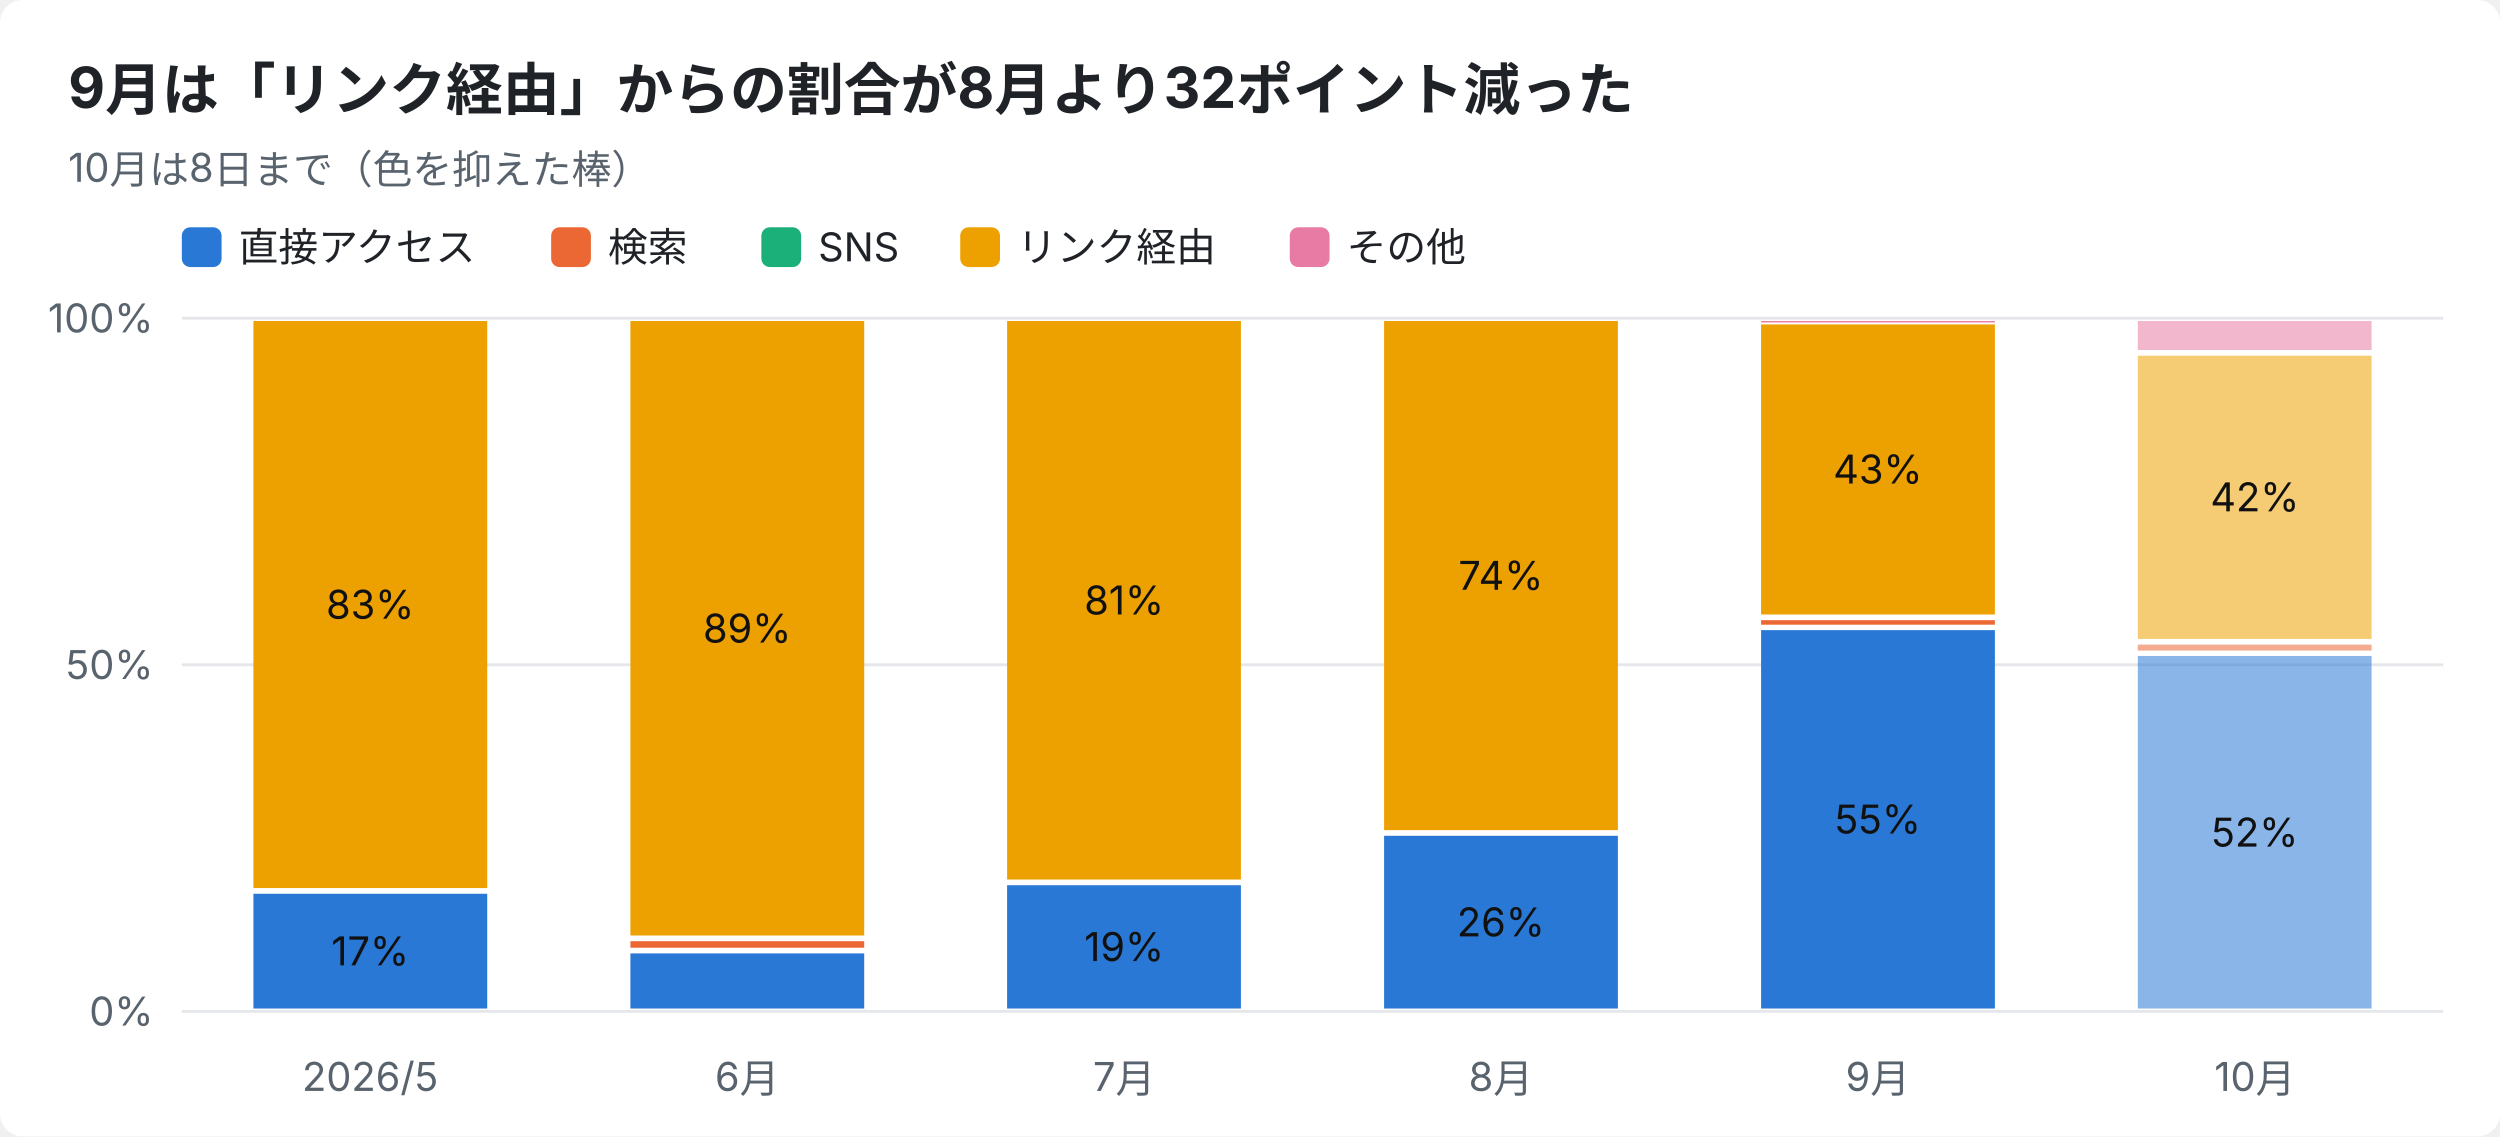
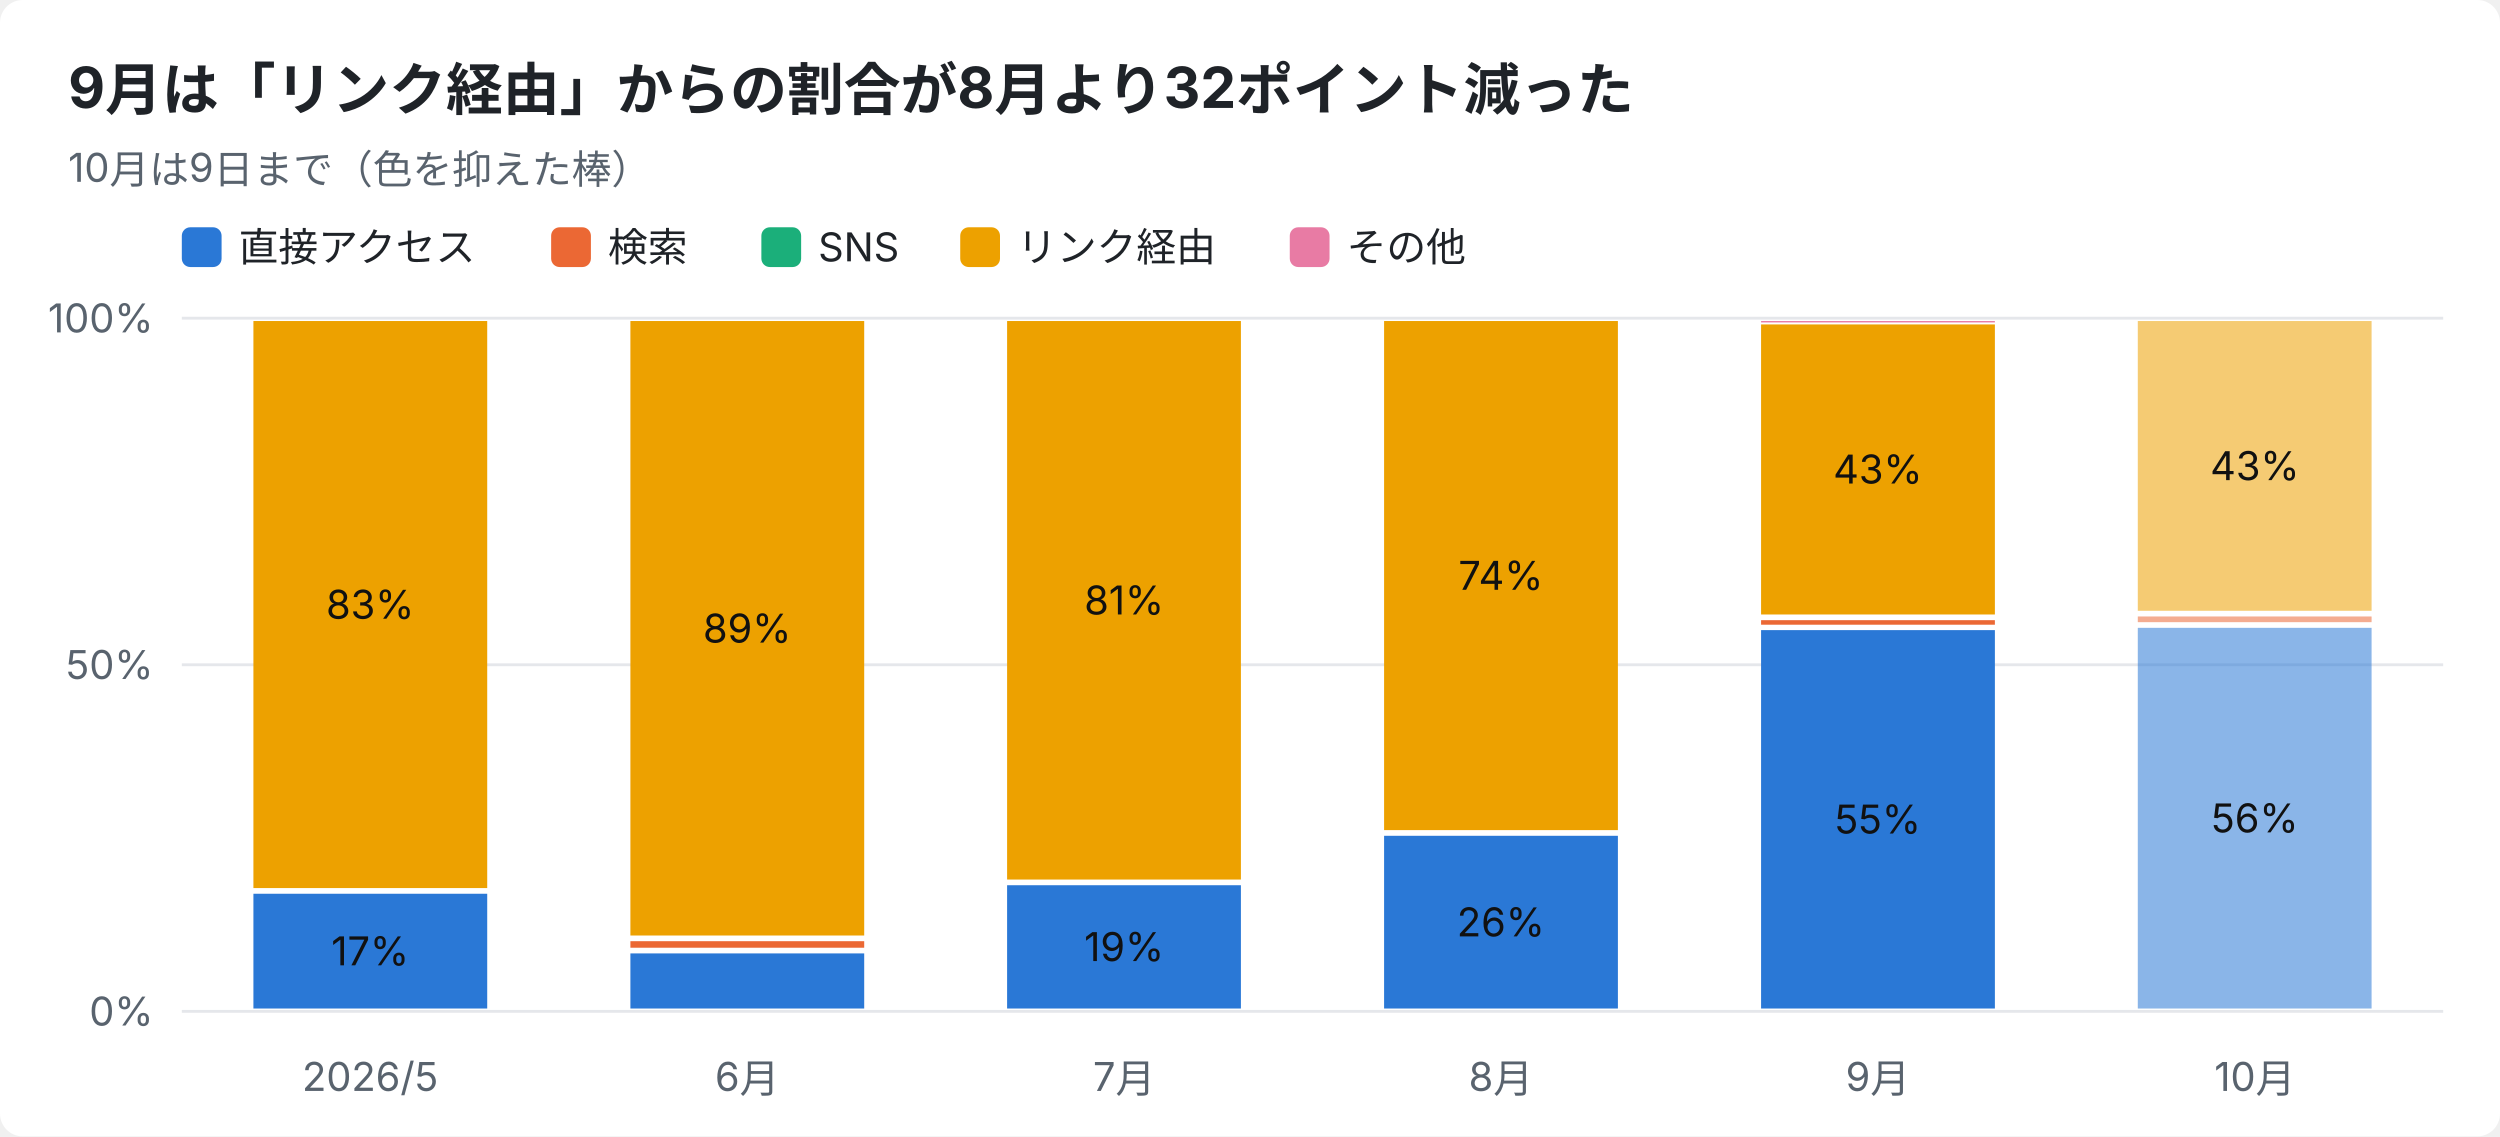
<svg xmlns="http://www.w3.org/2000/svg" width="880" height="400" viewBox="0 0 880 400" font-family="-apple-system,Segoe UI,Hiragino Sans,Noto Sans JP,Yu Gothic,sans-serif">
  <rect width="880" height="400" rx="8" fill="#ffffff" />
  <text x="24" y="38" font-size="20" font-weight="700" fill="#1f2328">9月は「リンク経由」からの割合が8月より32ポイント減った</text>
-   <text x="24" y="64" font-size="14" fill="#59636e">10月は8日まで（色を抑えた棒）</text>
+   <text x="24" y="64" font-size="14" fill="#59636e">10月は9日まで（色を抑えた棒）</text>
  <rect x="64" y="80" width="14" height="14" rx="3" fill="#2a78d6" />
  <text x="84" y="92" font-size="14" fill="#1f2328">直接アクセス</text>
  <rect x="194" y="80" width="14" height="14" rx="3" fill="#eb6834" />
  <text x="214" y="92" font-size="14" fill="#1f2328">検索</text>
  <rect x="268" y="80" width="14" height="14" rx="3" fill="#1baf7a" />
  <text x="288" y="92" font-size="14" fill="#1f2328">SNS</text>
  <rect x="338" y="80" width="14" height="14" rx="3" fill="#eda100" />
  <text x="358" y="92" font-size="14" fill="#1f2328">リンク経由</text>
  <rect x="454" y="80" width="14" height="14" rx="3" fill="#e87ba4" />
  <text x="474" y="92" font-size="14" fill="#1f2328">その他</text>
  <line x1="64" y1="356.0" x2="860" y2="356.0" stroke="#e5e7eb" />
  <text x="54" y="361.0" font-size="14" text-anchor="end" fill="#59636e">0%</text>
  <line x1="64" y1="234.0" x2="860" y2="234.0" stroke="#e5e7eb" />
  <text x="54" y="239.0" font-size="14" text-anchor="end" fill="#59636e">50%</text>
  <line x1="64" y1="112.0" x2="860" y2="112.0" stroke="#e5e7eb" />
  <text x="54" y="117.0" font-size="14" text-anchor="end" fill="#59636e">100%</text>
  <text x="130.3" y="384" font-size="14" text-anchor="middle" fill="#59636e">2026/5</text>
  <rect x="89.2" y="314.6" width="82.3" height="40.4" fill="#2a78d6" />
  <text x="130.3" y="339.8" font-size="14" text-anchor="middle" fill="#111111">17%</text>
  <rect x="89.2" y="113.0" width="82.3" height="199.6" fill="#eda100" />
  <text x="130.3" y="217.8" font-size="14" text-anchor="middle" fill="#111111">83%</text>
  <text x="263.0" y="384" font-size="14" text-anchor="middle" fill="#59636e">6月</text>
  <rect x="221.9" y="335.6" width="82.3" height="19.4" fill="#2a78d6" />
  <rect x="221.9" y="331.3" width="82.3" height="2.3" fill="#eb6834" />
  <rect x="221.9" y="113.0" width="82.3" height="216.3" fill="#eda100" />
  <text x="263.0" y="226.2" font-size="14" text-anchor="middle" fill="#111111">89%</text>
  <text x="395.7" y="384" font-size="14" text-anchor="middle" fill="#59636e">7月</text>
  <rect x="354.5" y="311.6" width="82.3" height="43.4" fill="#2a78d6" />
  <text x="395.7" y="338.3" font-size="14" text-anchor="middle" fill="#111111">19%</text>
  <rect x="354.5" y="113.0" width="82.3" height="196.6" fill="#eda100" />
  <text x="395.7" y="216.3" font-size="14" text-anchor="middle" fill="#111111">81%</text>
  <text x="528.3" y="384" font-size="14" text-anchor="middle" fill="#59636e">8月</text>
  <rect x="487.2" y="294.2" width="82.3" height="60.8" fill="#2a78d6" />
  <text x="528.3" y="329.6" font-size="14" text-anchor="middle" fill="#111111">26%</text>
  <rect x="487.2" y="113.0" width="82.3" height="179.2" fill="#eda100" />
  <text x="528.3" y="207.6" font-size="14" text-anchor="middle" fill="#111111">74%</text>
  <text x="661.0" y="384" font-size="14" text-anchor="middle" fill="#59636e">9月</text>
  <rect x="619.9" y="221.8" width="82.3" height="133.2" fill="#2a78d6" />
  <text x="661.0" y="293.4" font-size="14" text-anchor="middle" fill="#111111">55%</text>
  <rect x="619.9" y="218.3" width="82.3" height="1.6" fill="#eb6834" />
  <rect x="619.9" y="114.2" width="82.3" height="102.1" fill="#eda100" />
  <text x="661.0" y="170.2" font-size="14" text-anchor="middle" fill="#111111">43%</text>
  <rect x="619.9" y="113.0" width="82.3" height="0.5" fill="#e87ba4" />
  <text x="793.7" y="384" font-size="14" text-anchor="middle" fill="#59636e">10月</text>
-   <rect x="752.5" y="230.9" width="82.3" height="124.1" fill="#2a78d6" opacity="0.55" />
-   <text x="793.7" y="298.0" font-size="14" text-anchor="middle" fill="#111111">52%</text>
-   <rect x="752.5" y="226.9" width="82.3" height="2.1" fill="#eb6834" opacity="0.55" />
-   <rect x="752.5" y="125.2" width="82.3" height="99.7" fill="#eda100" opacity="0.55" />
-   <text x="793.7" y="180.0" font-size="14" text-anchor="middle" fill="#111111">42%</text>
-   <rect x="752.5" y="113.0" width="82.3" height="10.2" fill="#e87ba4" opacity="0.55" />
+   <rect x="752.5" y="221.0" width="82.3" height="134.0" fill="#2a78d6" opacity="0.55" />
+   <text x="793.7" y="293.0" font-size="14" text-anchor="middle" fill="#111111">56%</text>
+   <rect x="752.5" y="217.0" width="82.3" height="2.0" fill="#eb6834" opacity="0.55" />
+   <rect x="752.5" y="113.0" width="82.3" height="102.0" fill="#eda100" opacity="0.55" />
+   <text x="793.7" y="169.0" font-size="14" text-anchor="middle" fill="#111111">43%</text>
</svg>
